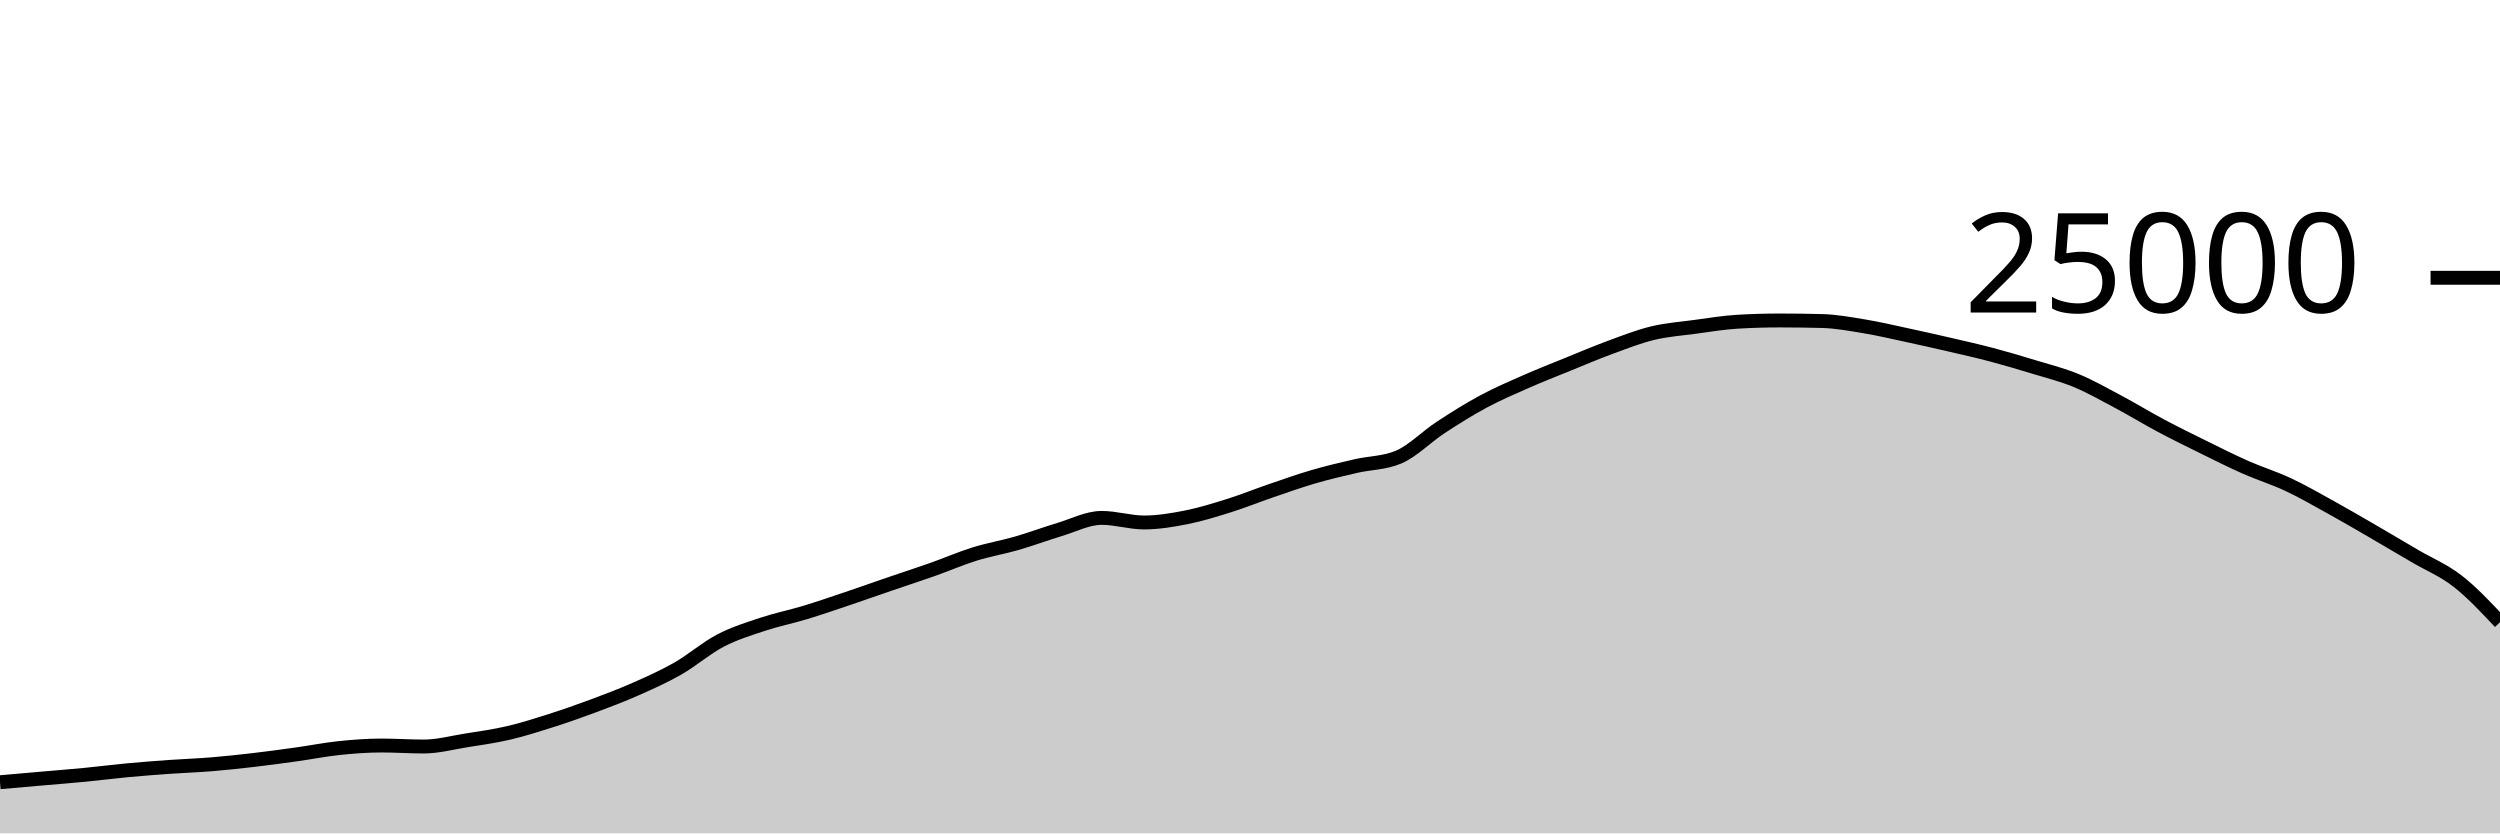
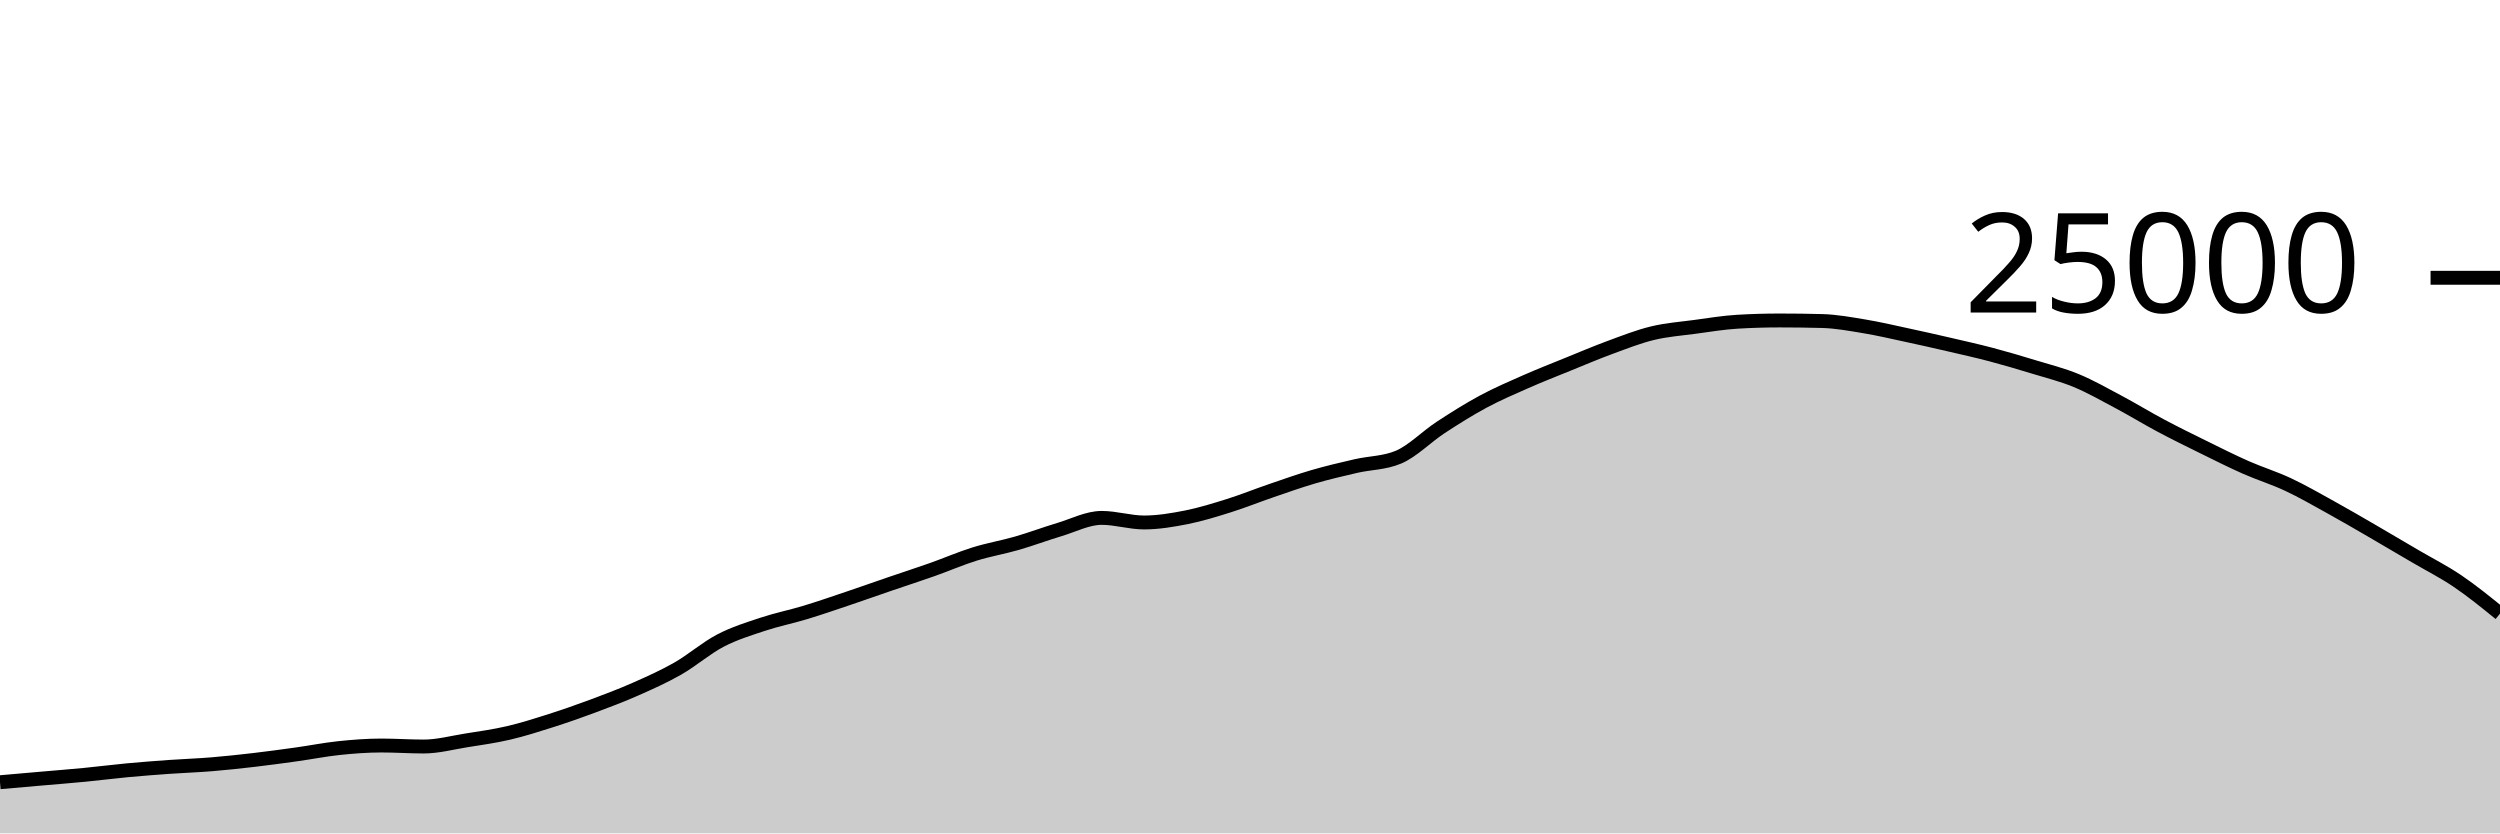
<svg xmlns="http://www.w3.org/2000/svg" viewBox="0 0 180 60">
  <g transform="translate(0,20)">
-     <path class="area" fill="rgba(0, 0, 0, 0.2)" d="M0,36.32C1.017,36.231,2.034,36.142,3.051,36.053C4.068,35.964,5.085,35.886,6.102,35.787C7.119,35.689,8.136,35.556,9.153,35.461C10.169,35.366,11.186,35.288,12.203,35.216C13.22,35.144,14.237,35.111,15.254,35.027C16.271,34.943,17.288,34.833,18.305,34.714C19.322,34.595,20.339,34.455,21.356,34.314C22.373,34.172,23.39,33.969,24.407,33.862C25.424,33.756,26.441,33.677,27.458,33.677C28.475,33.677,29.492,33.749,30.508,33.749C31.525,33.749,32.542,33.473,33.559,33.31C34.576,33.147,35.593,33.009,36.61,32.771C37.627,32.534,38.644,32.21,39.661,31.886C40.678,31.562,41.695,31.206,42.712,30.827C43.729,30.449,44.746,30.064,45.763,29.614C46.78,29.165,47.797,28.711,48.814,28.13C49.831,27.548,50.847,26.657,51.864,26.126C52.881,25.596,53.898,25.285,54.915,24.947C55.932,24.61,56.949,24.409,57.966,24.101C58.983,23.793,60,23.442,61.017,23.099C62.034,22.757,63.051,22.394,64.068,22.046C65.085,21.698,66.102,21.37,67.119,21.011C68.136,20.652,69.153,20.208,70.169,19.891C71.186,19.575,72.203,19.406,73.22,19.112C74.237,18.818,75.254,18.434,76.271,18.13C77.288,17.826,78.305,17.288,79.322,17.288C80.339,17.288,81.356,17.618,82.373,17.618C83.39,17.618,84.407,17.446,85.424,17.245C86.441,17.043,87.458,16.727,88.475,16.408C89.492,16.089,90.508,15.677,91.525,15.33C92.542,14.982,93.559,14.619,94.576,14.323C95.593,14.027,96.61,13.789,97.627,13.555C98.644,13.321,99.661,13.343,100.678,12.92C101.695,12.497,102.712,11.442,103.729,10.776C104.746,10.11,105.763,9.471,106.78,8.923C107.797,8.376,108.814,7.94,109.831,7.491C110.847,7.043,111.864,6.645,112.881,6.232C113.898,5.819,114.915,5.385,115.932,5.011C116.949,4.637,117.966,4.235,118.983,3.989C120,3.743,121.017,3.672,122.034,3.534C123.051,3.397,124.068,3.226,125.085,3.165C126.102,3.104,127.119,3.074,128.136,3.074C129.153,3.074,130.169,3.087,131.186,3.114C132.203,3.14,133.22,3.329,134.237,3.498C135.254,3.666,136.271,3.906,137.288,4.125C138.305,4.343,139.322,4.572,140.339,4.808C141.356,5.044,142.373,5.27,143.39,5.539C144.407,5.808,145.424,6.11,146.441,6.421C147.458,6.731,148.475,6.981,149.492,7.402C150.508,7.822,151.525,8.403,152.542,8.944C153.559,9.485,154.576,10.109,155.593,10.65C156.61,11.191,157.627,11.69,158.644,12.19C159.661,12.691,160.678,13.203,161.695,13.653C162.712,14.102,163.729,14.411,164.746,14.888C165.763,15.365,166.78,15.952,167.797,16.514C168.814,17.075,169.831,17.67,170.847,18.259C171.864,18.848,172.881,19.451,173.898,20.048C174.915,20.645,175.932,21.05,176.949,21.842C177.966,22.634,178.983,23.717,180,24.8L180,40C178.983,40,177.966,40,176.949,40C175.932,40,174.915,40,173.898,40C172.881,40,171.864,40,170.847,40C169.831,40,168.814,40,167.797,40C166.78,40,165.763,40,164.746,40C163.729,40,162.712,40,161.695,40C160.678,40,159.661,40,158.644,40C157.627,40,156.61,40,155.593,40C154.576,40,153.559,40,152.542,40C151.525,40,150.508,40,149.492,40C148.475,40,147.458,40,146.441,40C145.424,40,144.407,40,143.39,40C142.373,40,141.356,40,140.339,40C139.322,40,138.305,40,137.288,40C136.271,40,135.254,40,134.237,40C133.22,40,132.203,40,131.186,40C130.169,40,129.153,40,128.136,40C127.119,40,126.102,40,125.085,40C124.068,40,123.051,40,122.034,40C121.017,40,120,40,118.983,40C117.966,40,116.949,40,115.932,40C114.915,40,113.898,40,112.881,40C111.864,40,110.847,40,109.831,40C108.814,40,107.797,40,106.78,40C105.763,40,104.746,40,103.729,40C102.712,40,101.695,40,100.678,40C99.661,40,98.644,40,97.627,40C96.61,40,95.593,40,94.576,40C93.559,40,92.542,40,91.525,40C90.508,40,89.492,40,88.475,40C87.458,40,86.441,40,85.424,40C84.407,40,83.39,40,82.373,40C81.356,40,80.339,40,79.322,40C78.305,40,77.288,40,76.271,40C75.254,40,74.237,40,73.22,40C72.203,40,71.186,40,70.169,40C69.153,40,68.136,40,67.119,40C66.102,40,65.085,40,64.068,40C63.051,40,62.034,40,61.017,40C60,40,58.983,40,57.966,40C56.949,40,55.932,40,54.915,40C53.898,40,52.881,40,51.864,40C50.847,40,49.831,40,48.814,40C47.797,40,46.78,40,45.763,40C44.746,40,43.729,40,42.712,40C41.695,40,40.678,40,39.661,40C38.644,40,37.627,40,36.61,40C35.593,40,34.576,40,33.559,40C32.542,40,31.525,40,30.508,40C29.492,40,28.475,40,27.458,40C26.441,40,25.424,40,24.407,40C23.39,40,22.373,40,21.356,40C20.339,40,19.322,40,18.305,40C17.288,40,16.271,40,15.254,40C14.237,40,13.22,40,12.203,40C11.186,40,10.169,40,9.153,40C8.136,40,7.119,40,6.102,40C5.085,40,4.068,40,3.051,40C2.034,40,1.017,40,0,40Z" />
-     <path class="line" stroke="black" fill="none" d="M0,36.32C1.017,36.231,2.034,36.142,3.051,36.053C4.068,35.964,5.085,35.886,6.102,35.787C7.119,35.689,8.136,35.556,9.153,35.461C10.169,35.366,11.186,35.288,12.203,35.216C13.22,35.144,14.237,35.111,15.254,35.027C16.271,34.943,17.288,34.833,18.305,34.714C19.322,34.595,20.339,34.455,21.356,34.314C22.373,34.172,23.39,33.969,24.407,33.862C25.424,33.756,26.441,33.677,27.458,33.677C28.475,33.677,29.492,33.749,30.508,33.749C31.525,33.749,32.542,33.473,33.559,33.31C34.576,33.147,35.593,33.009,36.61,32.771C37.627,32.534,38.644,32.21,39.661,31.886C40.678,31.562,41.695,31.206,42.712,30.827C43.729,30.449,44.746,30.064,45.763,29.614C46.78,29.165,47.797,28.711,48.814,28.13C49.831,27.548,50.847,26.657,51.864,26.126C52.881,25.596,53.898,25.285,54.915,24.947C55.932,24.61,56.949,24.409,57.966,24.101C58.983,23.793,60,23.442,61.017,23.099C62.034,22.757,63.051,22.394,64.068,22.046C65.085,21.698,66.102,21.37,67.119,21.011C68.136,20.652,69.153,20.208,70.169,19.891C71.186,19.575,72.203,19.406,73.22,19.112C74.237,18.818,75.254,18.434,76.271,18.13C77.288,17.826,78.305,17.288,79.322,17.288C80.339,17.288,81.356,17.618,82.373,17.618C83.39,17.618,84.407,17.446,85.424,17.245C86.441,17.043,87.458,16.727,88.475,16.408C89.492,16.089,90.508,15.677,91.525,15.33C92.542,14.982,93.559,14.619,94.576,14.323C95.593,14.027,96.61,13.789,97.627,13.555C98.644,13.321,99.661,13.343,100.678,12.92C101.695,12.497,102.712,11.442,103.729,10.776C104.746,10.11,105.763,9.471,106.78,8.923C107.797,8.376,108.814,7.94,109.831,7.491C110.847,7.043,111.864,6.645,112.881,6.232C113.898,5.819,114.915,5.385,115.932,5.011C116.949,4.637,117.966,4.235,118.983,3.989C120,3.743,121.017,3.672,122.034,3.534C123.051,3.397,124.068,3.226,125.085,3.165C126.102,3.104,127.119,3.074,128.136,3.074C129.153,3.074,130.169,3.087,131.186,3.114C132.203,3.14,133.22,3.329,134.237,3.498C135.254,3.666,136.271,3.906,137.288,4.125C138.305,4.343,139.322,4.572,140.339,4.808C141.356,5.044,142.373,5.27,143.39,5.539C144.407,5.808,145.424,6.11,146.441,6.421C147.458,6.731,148.475,6.981,149.492,7.402C150.508,7.822,151.525,8.403,152.542,8.944C153.559,9.485,154.576,10.109,155.593,10.65C156.61,11.191,157.627,11.69,158.644,12.19C159.661,12.691,160.678,13.203,161.695,13.653C162.712,14.102,163.729,14.411,164.746,14.888C165.763,15.365,166.78,15.952,167.797,16.514C168.814,17.075,169.831,17.67,170.847,18.259C171.864,18.848,172.881,19.451,173.898,20.048C174.915,20.645,175.932,21.05,176.949,21.842C177.966,22.634,178.983,23.717,180,24.8" />
+     <path class="area" fill="rgba(0, 0, 0, 0.2)" d="M0,36.32C1.017,36.231,2.034,36.142,3.051,36.053C4.068,35.964,5.085,35.886,6.102,35.787C7.119,35.689,8.136,35.556,9.153,35.461C10.169,35.366,11.186,35.288,12.203,35.216C13.22,35.144,14.237,35.111,15.254,35.027C16.271,34.943,17.288,34.833,18.305,34.714C19.322,34.595,20.339,34.455,21.356,34.314C22.373,34.172,23.39,33.969,24.407,33.862C25.424,33.756,26.441,33.677,27.458,33.677C28.475,33.677,29.492,33.749,30.508,33.749C31.525,33.749,32.542,33.473,33.559,33.31C34.576,33.147,35.593,33.009,36.61,32.771C37.627,32.534,38.644,32.21,39.661,31.886C40.678,31.562,41.695,31.206,42.712,30.827C43.729,30.449,44.746,30.064,45.763,29.614C46.78,29.165,47.797,28.711,48.814,28.13C49.831,27.548,50.847,26.657,51.864,26.126C52.881,25.596,53.898,25.285,54.915,24.947C55.932,24.61,56.949,24.409,57.966,24.101C58.983,23.793,60,23.442,61.017,23.099C62.034,22.757,63.051,22.394,64.068,22.046C65.085,21.698,66.102,21.37,67.119,21.011C68.136,20.652,69.153,20.208,70.169,19.891C71.186,19.575,72.203,19.406,73.22,19.112C74.237,18.818,75.254,18.434,76.271,18.13C77.288,17.826,78.305,17.288,79.322,17.288C80.339,17.288,81.356,17.618,82.373,17.618C83.39,17.618,84.407,17.446,85.424,17.245C86.441,17.043,87.458,16.727,88.475,16.408C89.492,16.089,90.508,15.677,91.525,15.33C92.542,14.982,93.559,14.619,94.576,14.323C95.593,14.027,96.61,13.789,97.627,13.555C98.644,13.321,99.661,13.343,100.678,12.92C101.695,12.497,102.712,11.442,103.729,10.776C104.746,10.11,105.763,9.471,106.78,8.923C107.797,8.376,108.814,7.94,109.831,7.491C110.847,7.043,111.864,6.645,112.881,6.232C113.898,5.819,114.915,5.385,115.932,5.011C116.949,4.637,117.966,4.235,118.983,3.989C120,3.743,121.017,3.672,122.034,3.534C123.051,3.397,124.068,3.226,125.085,3.165C126.102,3.104,127.119,3.074,128.136,3.074C129.153,3.074,130.169,3.087,131.186,3.114C132.203,3.14,133.22,3.329,134.237,3.498C135.254,3.666,136.271,3.906,137.288,4.125C138.305,4.343,139.322,4.572,140.339,4.808C141.356,5.044,142.373,5.27,143.39,5.539C144.407,5.808,145.424,6.11,146.441,6.421C147.458,6.731,148.475,6.981,149.492,7.402C150.508,7.822,151.525,8.403,152.542,8.944C153.559,9.485,154.576,10.109,155.593,10.65C156.61,11.191,157.627,11.69,158.644,12.19C159.661,12.691,160.678,13.203,161.695,13.653C162.712,14.102,163.729,14.411,164.746,14.888C165.763,15.365,166.78,15.952,167.797,16.514C168.814,17.075,169.831,17.67,170.847,18.259C171.864,18.848,172.881,19.451,173.898,20.048C174.915,20.645,175.932,21.153,176.949,21.842C177.966,22.53,178.983,23.356,180,24.181L180,40C178.983,40,177.966,40,176.949,40C175.932,40,174.915,40,173.898,40C172.881,40,171.864,40,170.847,40C169.831,40,168.814,40,167.797,40C166.78,40,165.763,40,164.746,40C163.729,40,162.712,40,161.695,40C160.678,40,159.661,40,158.644,40C157.627,40,156.61,40,155.593,40C154.576,40,153.559,40,152.542,40C151.525,40,150.508,40,149.492,40C148.475,40,147.458,40,146.441,40C145.424,40,144.407,40,143.39,40C142.373,40,141.356,40,140.339,40C139.322,40,138.305,40,137.288,40C136.271,40,135.254,40,134.237,40C133.22,40,132.203,40,131.186,40C130.169,40,129.153,40,128.136,40C127.119,40,126.102,40,125.085,40C124.068,40,123.051,40,122.034,40C121.017,40,120,40,118.983,40C117.966,40,116.949,40,115.932,40C114.915,40,113.898,40,112.881,40C111.864,40,110.847,40,109.831,40C108.814,40,107.797,40,106.78,40C105.763,40,104.746,40,103.729,40C102.712,40,101.695,40,100.678,40C99.661,40,98.644,40,97.627,40C96.61,40,95.593,40,94.576,40C93.559,40,92.542,40,91.525,40C90.508,40,89.492,40,88.475,40C87.458,40,86.441,40,85.424,40C84.407,40,83.39,40,82.373,40C81.356,40,80.339,40,79.322,40C78.305,40,77.288,40,76.271,40C75.254,40,74.237,40,73.22,40C72.203,40,71.186,40,70.169,40C69.153,40,68.136,40,67.119,40C66.102,40,65.085,40,64.068,40C63.051,40,62.034,40,61.017,40C60,40,58.983,40,57.966,40C56.949,40,55.932,40,54.915,40C53.898,40,52.881,40,51.864,40C50.847,40,49.831,40,48.814,40C47.797,40,46.78,40,45.763,40C44.746,40,43.729,40,42.712,40C41.695,40,40.678,40,39.661,40C38.644,40,37.627,40,36.61,40C35.593,40,34.576,40,33.559,40C32.542,40,31.525,40,30.508,40C29.492,40,28.475,40,27.458,40C26.441,40,25.424,40,24.407,40C23.39,40,22.373,40,21.356,40C20.339,40,19.322,40,18.305,40C17.288,40,16.271,40,15.254,40C14.237,40,13.22,40,12.203,40C11.186,40,10.169,40,9.153,40C8.136,40,7.119,40,6.102,40C5.085,40,4.068,40,3.051,40C2.034,40,1.017,40,0,40Z" />
+     <path class="line" stroke="black" fill="none" d="M0,36.32C1.017,36.231,2.034,36.142,3.051,36.053C4.068,35.964,5.085,35.886,6.102,35.787C7.119,35.689,8.136,35.556,9.153,35.461C10.169,35.366,11.186,35.288,12.203,35.216C13.22,35.144,14.237,35.111,15.254,35.027C16.271,34.943,17.288,34.833,18.305,34.714C19.322,34.595,20.339,34.455,21.356,34.314C22.373,34.172,23.39,33.969,24.407,33.862C25.424,33.756,26.441,33.677,27.458,33.677C28.475,33.677,29.492,33.749,30.508,33.749C31.525,33.749,32.542,33.473,33.559,33.31C34.576,33.147,35.593,33.009,36.61,32.771C37.627,32.534,38.644,32.21,39.661,31.886C40.678,31.562,41.695,31.206,42.712,30.827C43.729,30.449,44.746,30.064,45.763,29.614C46.78,29.165,47.797,28.711,48.814,28.13C49.831,27.548,50.847,26.657,51.864,26.126C52.881,25.596,53.898,25.285,54.915,24.947C55.932,24.61,56.949,24.409,57.966,24.101C58.983,23.793,60,23.442,61.017,23.099C62.034,22.757,63.051,22.394,64.068,22.046C65.085,21.698,66.102,21.37,67.119,21.011C68.136,20.652,69.153,20.208,70.169,19.891C71.186,19.575,72.203,19.406,73.22,19.112C74.237,18.818,75.254,18.434,76.271,18.13C77.288,17.826,78.305,17.288,79.322,17.288C80.339,17.288,81.356,17.618,82.373,17.618C83.39,17.618,84.407,17.446,85.424,17.245C86.441,17.043,87.458,16.727,88.475,16.408C89.492,16.089,90.508,15.677,91.525,15.33C92.542,14.982,93.559,14.619,94.576,14.323C95.593,14.027,96.61,13.789,97.627,13.555C98.644,13.321,99.661,13.343,100.678,12.92C101.695,12.497,102.712,11.442,103.729,10.776C104.746,10.11,105.763,9.471,106.78,8.923C107.797,8.376,108.814,7.94,109.831,7.491C110.847,7.043,111.864,6.645,112.881,6.232C113.898,5.819,114.915,5.385,115.932,5.011C116.949,4.637,117.966,4.235,118.983,3.989C120,3.743,121.017,3.672,122.034,3.534C123.051,3.397,124.068,3.226,125.085,3.165C126.102,3.104,127.119,3.074,128.136,3.074C129.153,3.074,130.169,3.087,131.186,3.114C132.203,3.14,133.22,3.329,134.237,3.498C135.254,3.666,136.271,3.906,137.288,4.125C138.305,4.343,139.322,4.572,140.339,4.808C141.356,5.044,142.373,5.27,143.39,5.539C144.407,5.808,145.424,6.11,146.441,6.421C147.458,6.731,148.475,6.981,149.492,7.402C150.508,7.822,151.525,8.403,152.542,8.944C153.559,9.485,154.576,10.109,155.593,10.65C156.61,11.191,157.627,11.69,158.644,12.19C159.661,12.691,160.678,13.203,161.695,13.653C162.712,14.102,163.729,14.411,164.746,14.888C165.763,15.365,166.78,15.952,167.797,16.514C168.814,17.075,169.831,17.67,170.847,18.259C171.864,18.848,172.881,19.451,173.898,20.048C174.915,20.645,175.932,21.153,176.949,21.842C177.966,22.53,178.983,23.356,180,24.181" />
    <path class="axis-ceiling" stroke-width="1" stroke="black" fill="none" d="M175,0L180,0" />
    <text class="axis-ceiling-label" font-family="sans-serif" text-anchor="end" font-size="10px" x="170" y="2.5">25000</text>
  </g>
</svg>
